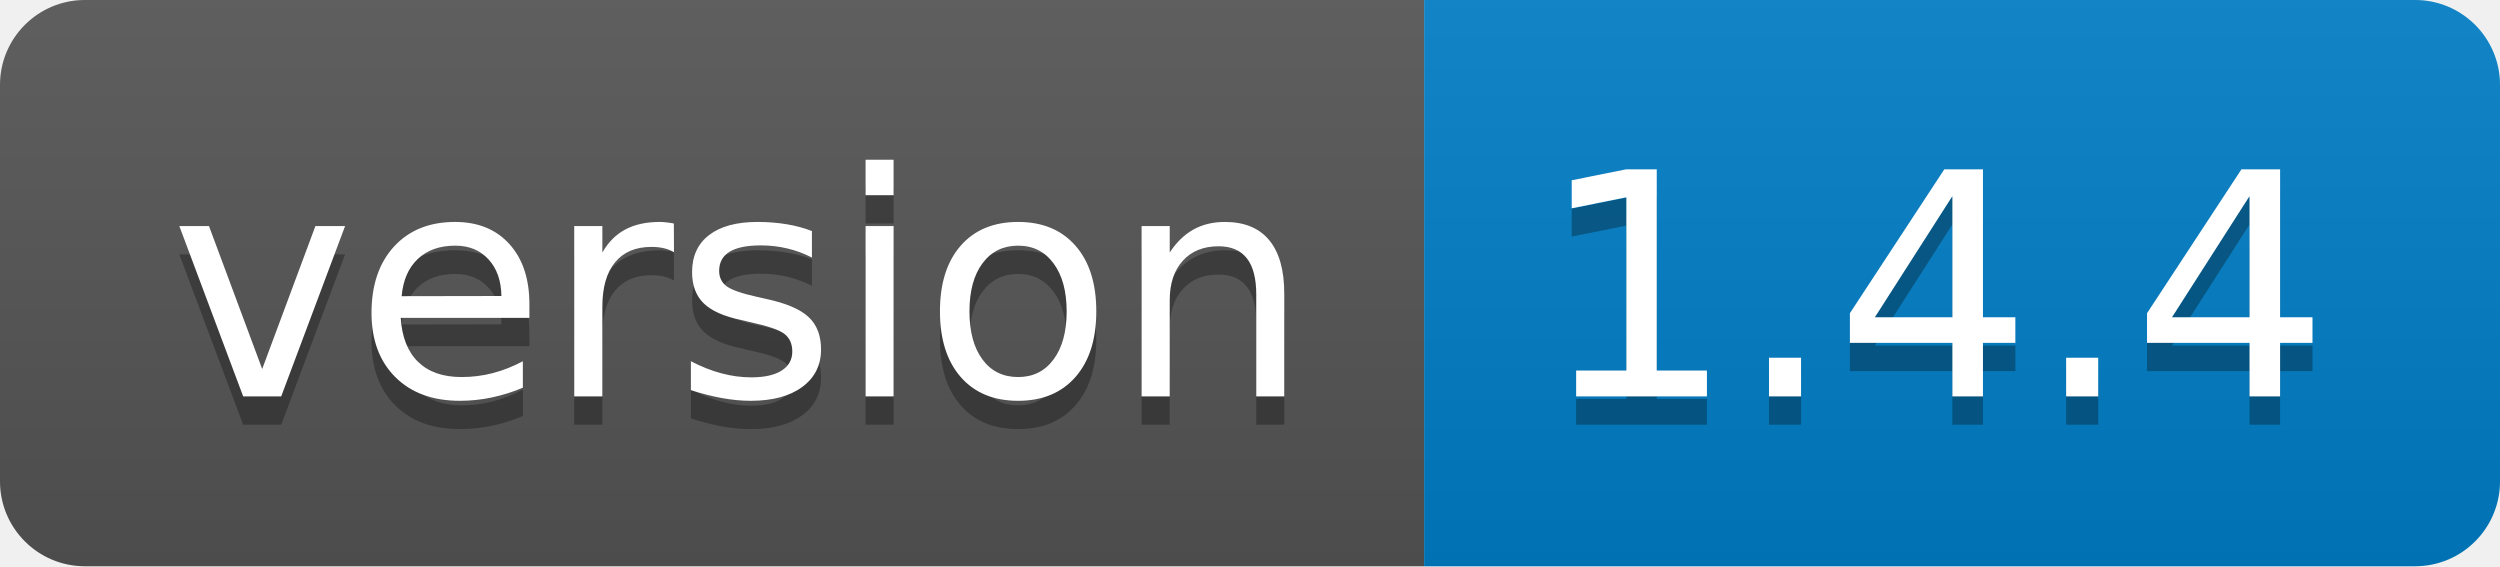
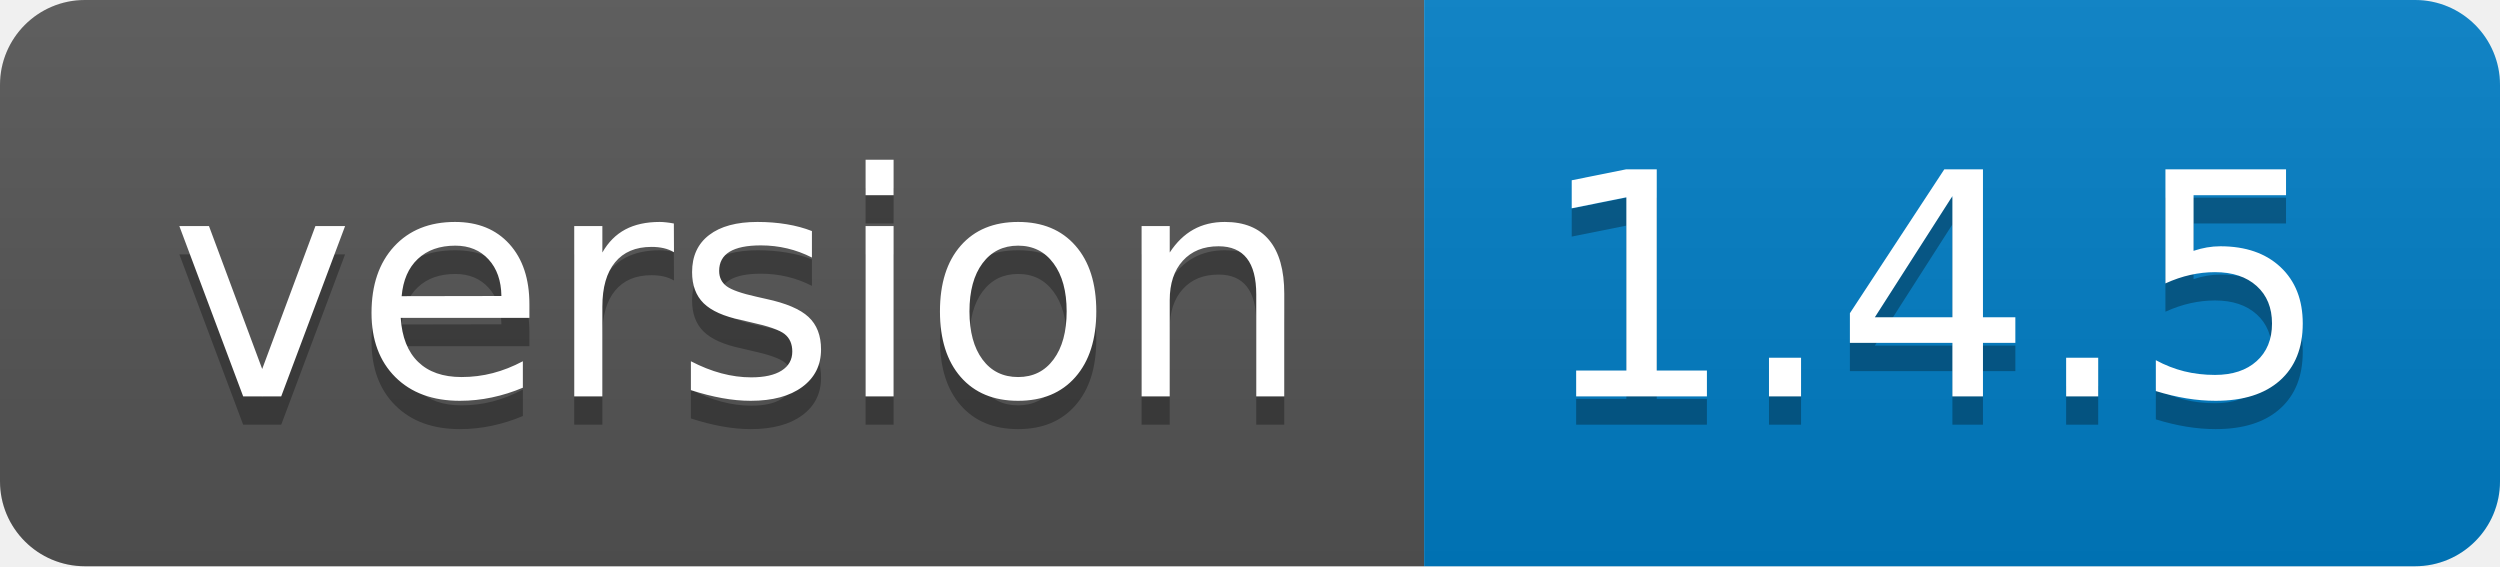
<svg xmlns="http://www.w3.org/2000/svg" width="88.3" height="20">
  <linearGradient id="smooth" x2="0" y2="100%">
    <stop offset="0" stop-color="#bbb" stop-opacity=".1" />
    <stop offset="1" stop-opacity=".1" />
  </linearGradient>
  <clipPath id="round">
    <rect width="88.3" height="20" rx="3" fill="#fff" />
  </clipPath>
  <g clip-path="url(#round)">
    <rect width="50.3" height="20" fill="#555" />
    <rect x="50.3" width="38.0" height="20" fill="#007ec6" />
    <rect width="88.3" height="20" fill="url(#smooth)" />
  </g>
  <g fill="#fff" text-anchor="middle" font-family="DejaVu Sans,Verdana,Geneva,sans-serif" font-size="110">
    <text x="261.5" y="150" fill="#010101" fill-opacity=".3" transform="scale(0.1)" textLength="403.0" lengthAdjust="spacing">version</text>
    <text x="261.5" y="140" transform="scale(0.1)" textLength="403.0" lengthAdjust="spacing">version</text>
-     <text x="683.0" y="150" fill="#010101" fill-opacity=".3" transform="scale(0.1)" textLength="280.0" lengthAdjust="spacing">1.4.4</text>
-     <text x="683.0" y="140" transform="scale(0.1)" textLength="280.0" lengthAdjust="spacing">1.4.4</text>
+     <text x="683.0" y="150" fill="#010101" fill-opacity=".3" transform="scale(0.1)" textLength="280.0" lengthAdjust="spacing">1.4.5</text>
+     <text x="683.0" y="140" transform="scale(0.1)" textLength="280.0" lengthAdjust="spacing">1.4.5</text>
  </g>
</svg>
